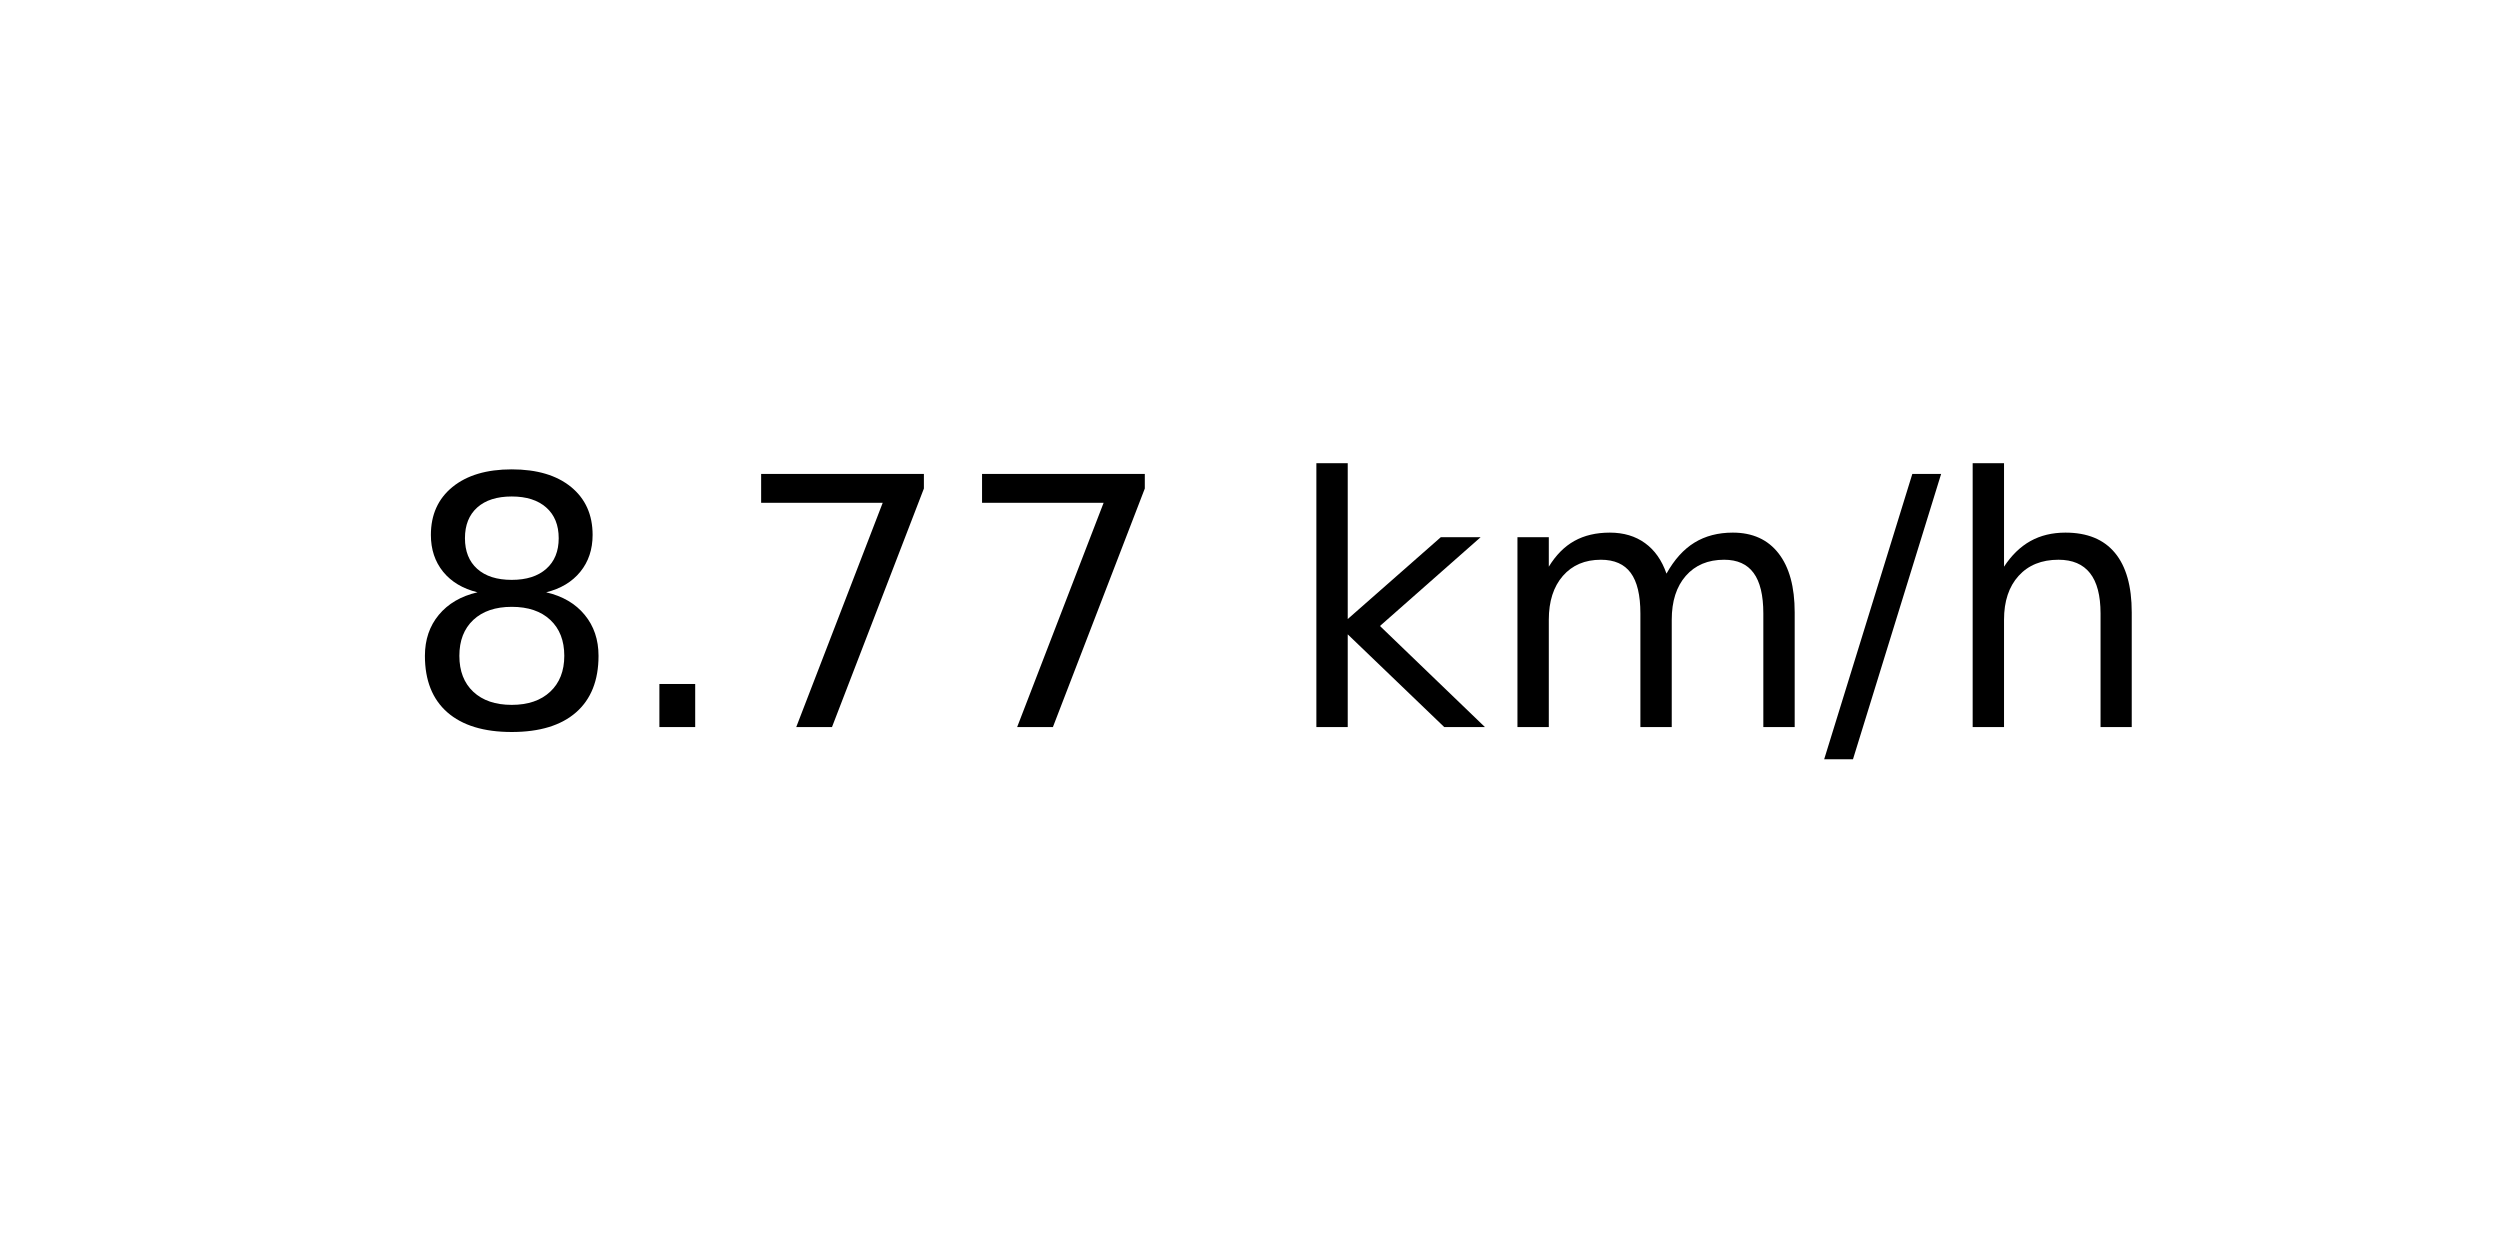
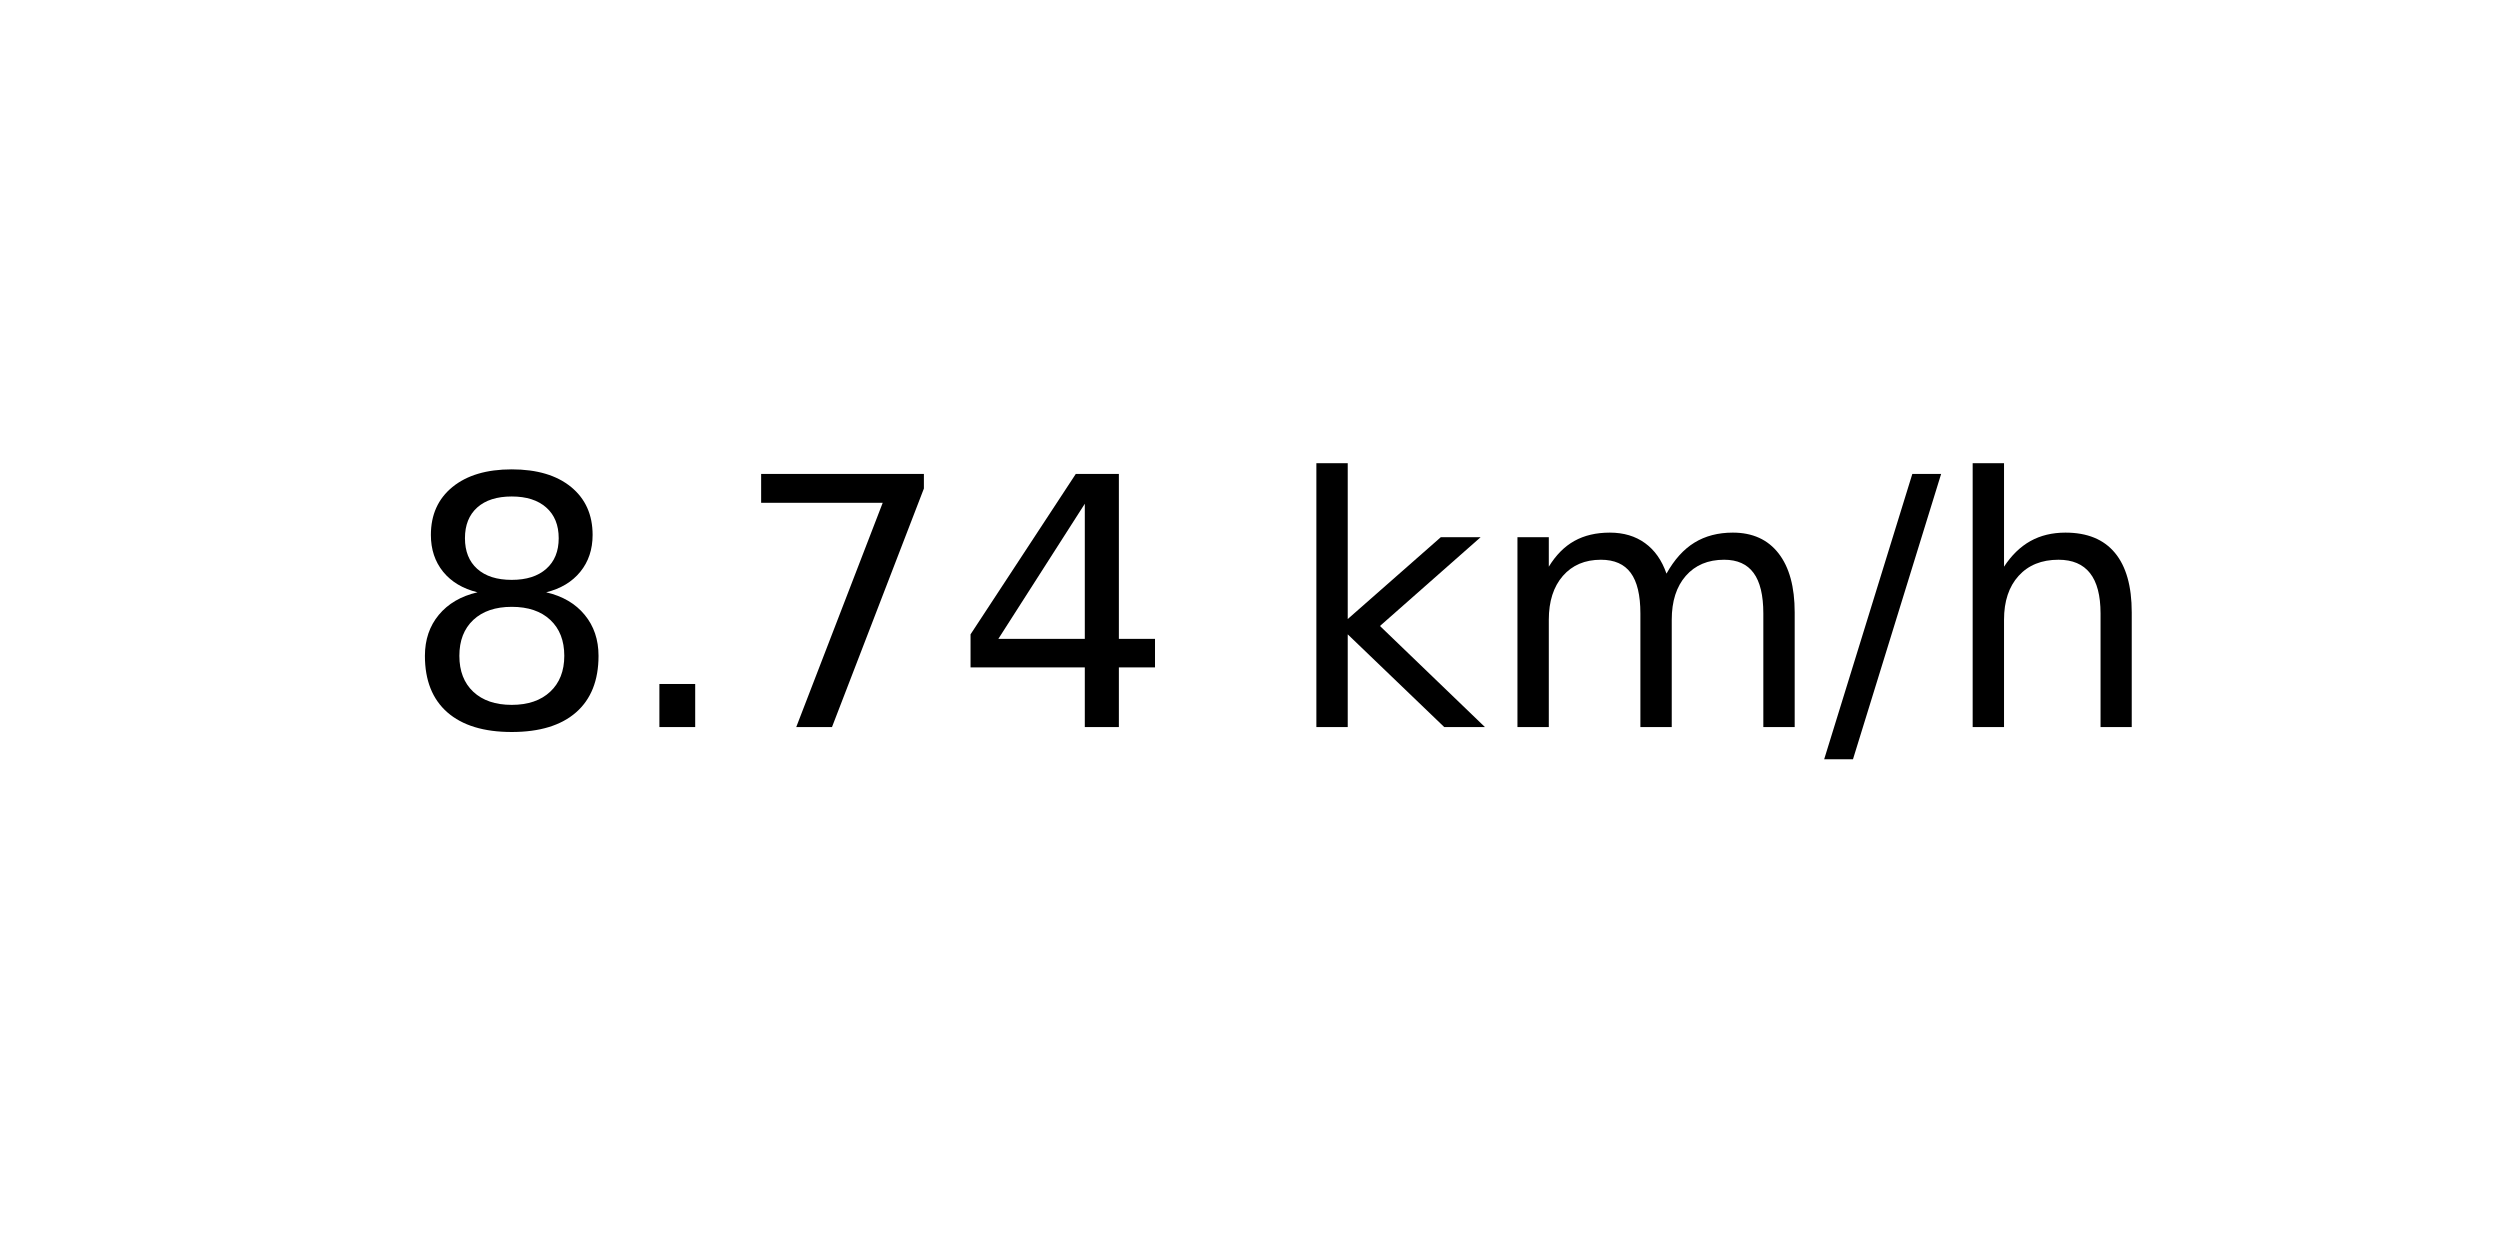
<svg xmlns="http://www.w3.org/2000/svg" xmlns:xlink="http://www.w3.org/1999/xlink" width="72pt" height="36pt" viewBox="0 0 72 36" version="1.1">
  <defs>
    <style type="text/css">*{stroke-linejoin: round; stroke-linecap: butt}</style>
  </defs>
  <g id="figure_1">
    <g id="axes_1">
      <g id="text_1">
        <g transform="translate(11.55937 20.93937) scale(0.1 -0.1)">
          <defs>
            <path id="DejaVuSans-38" d="M 2034 2216  Q 1584 2216 1326 1975  Q 1069 1734 1069 1313  Q 1069 891 1326 650  Q 1584 409 2034 409  Q 2484 409 2743 651  Q 3003 894 3003 1313  Q 3003 1734 2745 1975  Q 2488 2216 2034 2216  z M 1403 2484  Q 997 2584 770 2862  Q 544 3141 544 3541  Q 544 4100 942 4425  Q 1341 4750 2034 4750  Q 2731 4750 3128 4425  Q 3525 4100 3525 3541  Q 3525 3141 3298 2862  Q 3072 2584 2669 2484  Q 3125 2378 3379 2068  Q 3634 1759 3634 1313  Q 3634 634 3220 271  Q 2806 -91 2034 -91  Q 1263 -91 848 271  Q 434 634 434 1313  Q 434 1759 690 2068  Q 947 2378 1403 2484  z M 1172 3481  Q 1172 3119 1398 2916  Q 1625 2713 2034 2713  Q 2441 2713 2670 2916  Q 2900 3119 2900 3481  Q 2900 3844 2670 4047  Q 2441 4250 2034 4250  Q 1625 4250 1398 4047  Q 1172 3844 1172 3481  z " transform="scale(0.015625)" />
            <path id="DejaVuSans-2e" d="M 684 794  L 1344 794  L 1344 0  L 684 0  L 684 794  z " transform="scale(0.015625)" />
            <path id="DejaVuSans-37" d="M 525 4666  L 3525 4666  L 3525 4397  L 1831 0  L 1172 0  L 2766 4134  L 525 4134  L 525 4666  z " transform="scale(0.015625)" />
+             <path id="DejaVuSans-34" d="M 2419 4116  L 825 1625  L 2419 1625  L 2419 4116  z M 2253 4666  L 3047 4666  L 3047 1625  L 3713 1625  L 3713 1100  L 3047 1100  L 3047 0  L 2419 0  L 2419 1100  L 313 1100  L 313 1709  L 2253 4666  z " transform="scale(0.015625)" />
            <path id="DejaVuSans-20" transform="scale(0.015625)" />
            <path id="DejaVuSans-6b" d="M 581 4863  L 1159 4863  L 1159 1991  L 2875 3500  L 3609 3500  L 1753 1863  L 3688 0  L 2938 0  L 1159 1709  L 1159 0  L 581 0  L 581 4863  z " transform="scale(0.015625)" />
            <path id="DejaVuSans-6d" d="M 3328 2828  Q 3544 3216 3844 3400  Q 4144 3584 4550 3584  Q 5097 3584 5394 3201  Q 5691 2819 5691 2113  L 5691 0  L 5113 0  L 5113 2094  Q 5113 2597 4934 2840  Q 4756 3084 4391 3084  Q 3944 3084 3684 2787  Q 3425 2491 3425 1978  L 3425 0  L 2847 0  L 2847 2094  Q 2847 2600 2669 2842  Q 2491 3084 2119 3084  Q 1678 3084 1418 2786  Q 1159 2488 1159 1978  L 1159 0  L 581 0  L 581 3500  L 1159 3500  L 1159 2956  Q 1356 3278 1631 3431  Q 1906 3584 2284 3584  Q 2666 3584 2933 3390  Q 3200 3197 3328 2828  z " transform="scale(0.015625)" />
            <path id="DejaVuSans-2f" d="M 1625 4666  L 2156 4666  L 531 -594  L 0 -594  L 1625 4666  z " transform="scale(0.015625)" />
            <path id="DejaVuSans-68" d="M 3513 2113  L 3513 0  L 2938 0  L 2938 2094  Q 2938 2591 2744 2837  Q 2550 3084 2163 3084  Q 1697 3084 1428 2787  Q 1159 2491 1159 1978  L 1159 0  L 581 0  L 581 4863  L 1159 4863  L 1159 2956  Q 1366 3272 1645 3428  Q 1925 3584 2291 3584  Q 2894 3584 3203 3211  Q 3513 2838 3513 2113  z " transform="scale(0.015625)" />
          </defs>
          <use xlink:href="#DejaVuSans-38" />
          <use xlink:href="#DejaVuSans-2e" x="63.623" />
          <use xlink:href="#DejaVuSans-37" x="95.41" />
-           <use xlink:href="#DejaVuSans-37" x="159.033" />
+           <use xlink:href="#DejaVuSans-34" x="159.033" />
          <use xlink:href="#DejaVuSans-20" x="222.656" />
          <use xlink:href="#DejaVuSans-6b" x="254.443" />
          <use xlink:href="#DejaVuSans-6d" x="312.354" />
          <use xlink:href="#DejaVuSans-2f" x="409.766" />
          <use xlink:href="#DejaVuSans-68" x="443.457" />
        </g>
      </g>
    </g>
  </g>
</svg>
